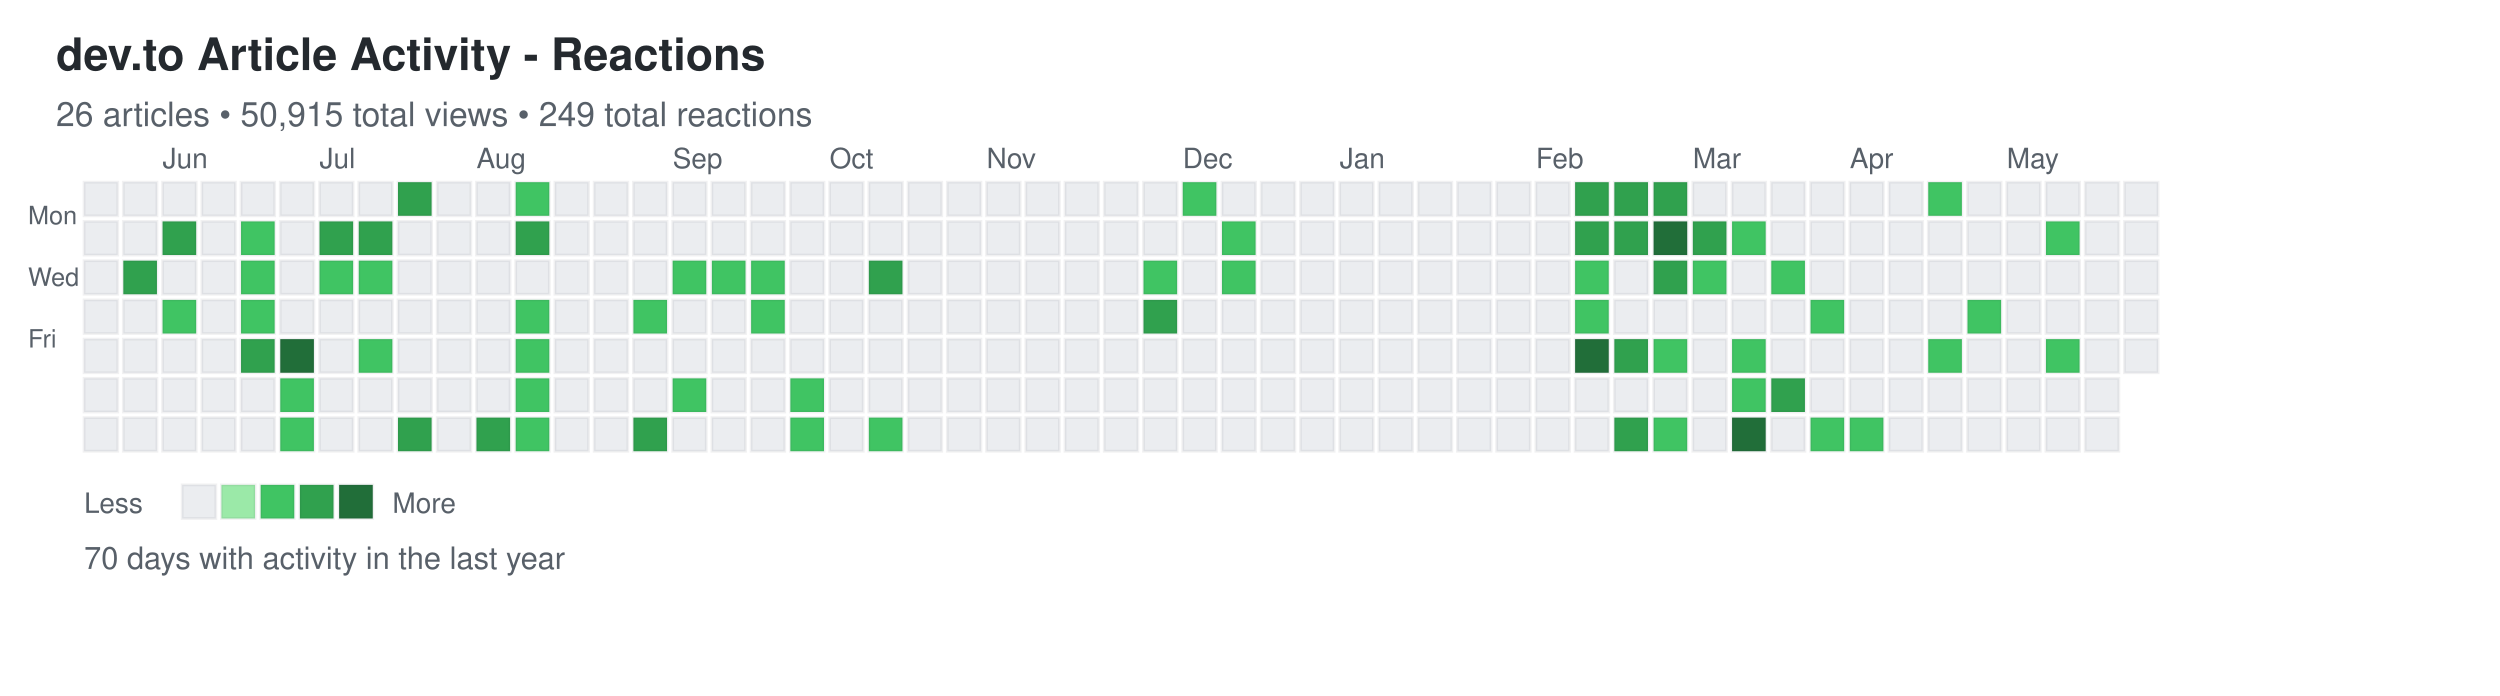
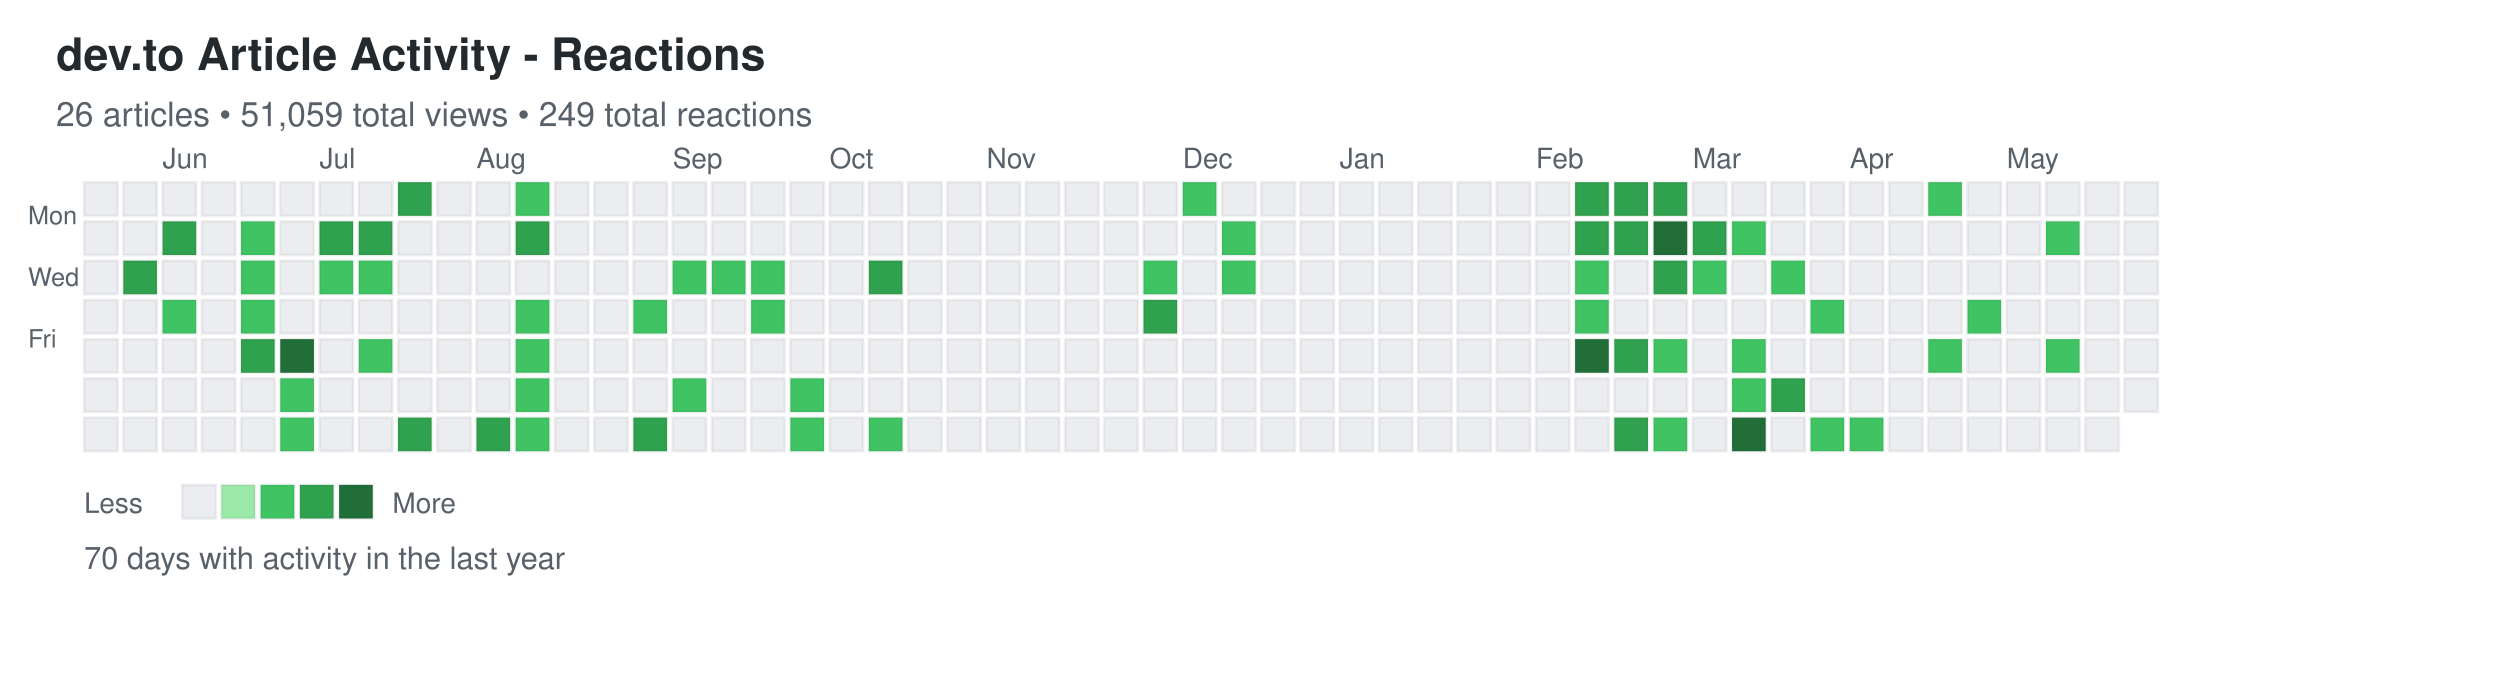
<svg xmlns="http://www.w3.org/2000/svg" width="892" height="248">
  <defs>
    <style>
.day { stroke: rgba(27,31,35,0.06); stroke-width: 1px; cursor: pointer; }
.day:hover { stroke: rgba(27,31,35,0.3); stroke-width: 2px; }
.month-label { font-family: -apple-system, BlinkMacSystemFont, "Segoe UI", Helvetica, Arial, sans-serif; font-size: 10px; fill: #586069; }
.day-label { font-family: -apple-system, BlinkMacSystemFont, "Segoe UI", Helvetica, Arial, sans-serif; font-size: 9px; fill: #586069; }
.title { font-family: -apple-system, BlinkMacSystemFont, "Segoe UI", Helvetica, Arial, sans-serif; font-size: 16px; font-weight: 600; fill: #24292e; }
.subtitle { font-family: -apple-system, BlinkMacSystemFont, "Segoe UI", Helvetica, Arial, sans-serif; font-size: 12px; fill: #586069; }
.stats { font-family: -apple-system, BlinkMacSystemFont, "Segoe UI", Helvetica, Arial, sans-serif; font-size: 11px; fill: #586069; }
.legend-text { font-family: -apple-system, BlinkMacSystemFont, "Segoe UI", Helvetica, Arial, sans-serif; font-size: 10px; fill: #586069; }
</style>
  </defs>
  <text x="20" y="25" class="title">dev.to Article Activity - Reactions</text>
-   <text x="20" y="45" class="subtitle">26 articles • 50,915 total views • 249 total reactions</text>
+   <text x="20" y="45" class="subtitle">26 articles • 51,059 total views • 249 total reactions</text>
  <text x="10" y="80" class="day-label">Mon</text>
  <text x="10" y="102" class="day-label">Wed</text>
  <text x="10" y="124" class="day-label">Fri</text>
  <rect x="30" y="65" width="12" height="12" fill="#ebedf0" class="day" data-date="2025-05-18" data-level="0" />
  <rect x="30" y="79" width="12" height="12" fill="#ebedf0" class="day" data-date="2025-05-19" data-level="0" />
  <rect x="30" y="93" width="12" height="12" fill="#ebedf0" class="day" data-date="2025-05-20" data-level="0" />
  <rect x="30" y="107" width="12" height="12" fill="#ebedf0" class="day" data-date="2025-05-21" data-level="0" />
  <rect x="30" y="121" width="12" height="12" fill="#ebedf0" class="day" data-date="2025-05-22" data-level="0" />
  <rect x="30" y="135" width="12" height="12" fill="#ebedf0" class="day" data-date="2025-05-23" data-level="0" />
  <rect x="30" y="149" width="12" height="12" fill="#ebedf0" class="day" data-date="2025-05-24" data-level="0" />
  <rect x="44" y="65" width="12" height="12" fill="#ebedf0" class="day" data-date="2025-05-25" data-level="0" />
  <rect x="44" y="79" width="12" height="12" fill="#ebedf0" class="day" data-date="2025-05-26" data-level="0" />
  <rect x="44" y="93" width="12" height="12" fill="#30a14e" class="day" data-date="2025-05-27" data-level="3" />
  <rect x="44" y="107" width="12" height="12" fill="#ebedf0" class="day" data-date="2025-05-28" data-level="0" />
  <rect x="44" y="121" width="12" height="12" fill="#ebedf0" class="day" data-date="2025-05-29" data-level="0" />
  <rect x="44" y="135" width="12" height="12" fill="#ebedf0" class="day" data-date="2025-05-30" data-level="0" />
  <rect x="44" y="149" width="12" height="12" fill="#ebedf0" class="day" data-date="2025-05-31" data-level="0" />
  <rect x="58" y="65" width="12" height="12" fill="#ebedf0" class="day" data-date="2025-06-01" data-level="0" />
  <rect x="58" y="79" width="12" height="12" fill="#30a14e" class="day" data-date="2025-06-02" data-level="3" />
  <rect x="58" y="93" width="12" height="12" fill="#ebedf0" class="day" data-date="2025-06-03" data-level="0" />
  <rect x="58" y="107" width="12" height="12" fill="#40c463" class="day" data-date="2025-06-04" data-level="2" />
  <rect x="58" y="121" width="12" height="12" fill="#ebedf0" class="day" data-date="2025-06-05" data-level="0" />
  <rect x="58" y="135" width="12" height="12" fill="#ebedf0" class="day" data-date="2025-06-06" data-level="0" />
  <rect x="58" y="149" width="12" height="12" fill="#ebedf0" class="day" data-date="2025-06-07" data-level="0" />
  <rect x="72" y="65" width="12" height="12" fill="#ebedf0" class="day" data-date="2025-06-08" data-level="0" />
  <rect x="72" y="79" width="12" height="12" fill="#ebedf0" class="day" data-date="2025-06-09" data-level="0" />
  <rect x="72" y="93" width="12" height="12" fill="#ebedf0" class="day" data-date="2025-06-10" data-level="0" />
  <rect x="72" y="107" width="12" height="12" fill="#ebedf0" class="day" data-date="2025-06-11" data-level="0" />
  <rect x="72" y="121" width="12" height="12" fill="#ebedf0" class="day" data-date="2025-06-12" data-level="0" />
  <rect x="72" y="135" width="12" height="12" fill="#ebedf0" class="day" data-date="2025-06-13" data-level="0" />
  <rect x="72" y="149" width="12" height="12" fill="#ebedf0" class="day" data-date="2025-06-14" data-level="0" />
  <rect x="86" y="65" width="12" height="12" fill="#ebedf0" class="day" data-date="2025-06-15" data-level="0" />
  <rect x="86" y="79" width="12" height="12" fill="#40c463" class="day" data-date="2025-06-16" data-level="2" />
  <rect x="86" y="93" width="12" height="12" fill="#40c463" class="day" data-date="2025-06-17" data-level="2" />
  <rect x="86" y="107" width="12" height="12" fill="#40c463" class="day" data-date="2025-06-18" data-level="2" />
  <rect x="86" y="121" width="12" height="12" fill="#30a14e" class="day" data-date="2025-06-19" data-level="3" />
  <rect x="86" y="135" width="12" height="12" fill="#ebedf0" class="day" data-date="2025-06-20" data-level="0" />
  <rect x="86" y="149" width="12" height="12" fill="#ebedf0" class="day" data-date="2025-06-21" data-level="0" />
  <rect x="100" y="65" width="12" height="12" fill="#ebedf0" class="day" data-date="2025-06-22" data-level="0" />
  <rect x="100" y="79" width="12" height="12" fill="#ebedf0" class="day" data-date="2025-06-23" data-level="0" />
  <rect x="100" y="93" width="12" height="12" fill="#ebedf0" class="day" data-date="2025-06-24" data-level="0" />
  <rect x="100" y="107" width="12" height="12" fill="#ebedf0" class="day" data-date="2025-06-25" data-level="0" />
  <rect x="100" y="121" width="12" height="12" fill="#216e39" class="day" data-date="2025-06-26" data-level="4" />
  <rect x="100" y="135" width="12" height="12" fill="#40c463" class="day" data-date="2025-06-27" data-level="2" />
  <rect x="100" y="149" width="12" height="12" fill="#40c463" class="day" data-date="2025-06-28" data-level="2" />
  <rect x="114" y="65" width="12" height="12" fill="#ebedf0" class="day" data-date="2025-06-29" data-level="0" />
  <rect x="114" y="79" width="12" height="12" fill="#30a14e" class="day" data-date="2025-06-30" data-level="3" />
  <rect x="114" y="93" width="12" height="12" fill="#40c463" class="day" data-date="2025-07-01" data-level="2" />
  <rect x="114" y="107" width="12" height="12" fill="#ebedf0" class="day" data-date="2025-07-02" data-level="0" />
  <rect x="114" y="121" width="12" height="12" fill="#ebedf0" class="day" data-date="2025-07-03" data-level="0" />
  <rect x="114" y="135" width="12" height="12" fill="#ebedf0" class="day" data-date="2025-07-04" data-level="0" />
  <rect x="114" y="149" width="12" height="12" fill="#ebedf0" class="day" data-date="2025-07-05" data-level="0" />
  <rect x="128" y="65" width="12" height="12" fill="#ebedf0" class="day" data-date="2025-07-06" data-level="0" />
  <rect x="128" y="79" width="12" height="12" fill="#30a14e" class="day" data-date="2025-07-07" data-level="3" />
  <rect x="128" y="93" width="12" height="12" fill="#40c463" class="day" data-date="2025-07-08" data-level="2" />
  <rect x="128" y="107" width="12" height="12" fill="#ebedf0" class="day" data-date="2025-07-09" data-level="0" />
  <rect x="128" y="121" width="12" height="12" fill="#40c463" class="day" data-date="2025-07-10" data-level="2" />
  <rect x="128" y="135" width="12" height="12" fill="#ebedf0" class="day" data-date="2025-07-11" data-level="0" />
  <rect x="128" y="149" width="12" height="12" fill="#ebedf0" class="day" data-date="2025-07-12" data-level="0" />
  <rect x="142" y="65" width="12" height="12" fill="#30a14e" class="day" data-date="2025-07-13" data-level="3" />
  <rect x="142" y="79" width="12" height="12" fill="#ebedf0" class="day" data-date="2025-07-14" data-level="0" />
  <rect x="142" y="93" width="12" height="12" fill="#ebedf0" class="day" data-date="2025-07-15" data-level="0" />
  <rect x="142" y="107" width="12" height="12" fill="#ebedf0" class="day" data-date="2025-07-16" data-level="0" />
  <rect x="142" y="121" width="12" height="12" fill="#ebedf0" class="day" data-date="2025-07-17" data-level="0" />
  <rect x="142" y="135" width="12" height="12" fill="#ebedf0" class="day" data-date="2025-07-18" data-level="0" />
  <rect x="142" y="149" width="12" height="12" fill="#30a14e" class="day" data-date="2025-07-19" data-level="3" />
  <rect x="156" y="65" width="12" height="12" fill="#ebedf0" class="day" data-date="2025-07-20" data-level="0" />
  <rect x="156" y="79" width="12" height="12" fill="#ebedf0" class="day" data-date="2025-07-21" data-level="0" />
  <rect x="156" y="93" width="12" height="12" fill="#ebedf0" class="day" data-date="2025-07-22" data-level="0" />
  <rect x="156" y="107" width="12" height="12" fill="#ebedf0" class="day" data-date="2025-07-23" data-level="0" />
  <rect x="156" y="121" width="12" height="12" fill="#ebedf0" class="day" data-date="2025-07-24" data-level="0" />
  <rect x="156" y="135" width="12" height="12" fill="#ebedf0" class="day" data-date="2025-07-25" data-level="0" />
  <rect x="156" y="149" width="12" height="12" fill="#ebedf0" class="day" data-date="2025-07-26" data-level="0" />
  <rect x="170" y="65" width="12" height="12" fill="#ebedf0" class="day" data-date="2025-07-27" data-level="0" />
  <rect x="170" y="79" width="12" height="12" fill="#ebedf0" class="day" data-date="2025-07-28" data-level="0" />
  <rect x="170" y="93" width="12" height="12" fill="#ebedf0" class="day" data-date="2025-07-29" data-level="0" />
  <rect x="170" y="107" width="12" height="12" fill="#ebedf0" class="day" data-date="2025-07-30" data-level="0" />
  <rect x="170" y="121" width="12" height="12" fill="#ebedf0" class="day" data-date="2025-07-31" data-level="0" />
  <rect x="170" y="135" width="12" height="12" fill="#ebedf0" class="day" data-date="2025-08-01" data-level="0" />
  <rect x="170" y="149" width="12" height="12" fill="#30a14e" class="day" data-date="2025-08-02" data-level="3" />
  <rect x="184" y="65" width="12" height="12" fill="#40c463" class="day" data-date="2025-08-03" data-level="2" />
  <rect x="184" y="79" width="12" height="12" fill="#30a14e" class="day" data-date="2025-08-04" data-level="3" />
  <rect x="184" y="93" width="12" height="12" fill="#ebedf0" class="day" data-date="2025-08-05" data-level="0" />
  <rect x="184" y="107" width="12" height="12" fill="#40c463" class="day" data-date="2025-08-06" data-level="2" />
  <rect x="184" y="121" width="12" height="12" fill="#40c463" class="day" data-date="2025-08-07" data-level="2" />
  <rect x="184" y="135" width="12" height="12" fill="#40c463" class="day" data-date="2025-08-08" data-level="2" />
  <rect x="184" y="149" width="12" height="12" fill="#40c463" class="day" data-date="2025-08-09" data-level="2" />
  <rect x="198" y="65" width="12" height="12" fill="#ebedf0" class="day" data-date="2025-08-10" data-level="0" />
  <rect x="198" y="79" width="12" height="12" fill="#ebedf0" class="day" data-date="2025-08-11" data-level="0" />
  <rect x="198" y="93" width="12" height="12" fill="#ebedf0" class="day" data-date="2025-08-12" data-level="0" />
  <rect x="198" y="107" width="12" height="12" fill="#ebedf0" class="day" data-date="2025-08-13" data-level="0" />
  <rect x="198" y="121" width="12" height="12" fill="#ebedf0" class="day" data-date="2025-08-14" data-level="0" />
  <rect x="198" y="135" width="12" height="12" fill="#ebedf0" class="day" data-date="2025-08-15" data-level="0" />
  <rect x="198" y="149" width="12" height="12" fill="#ebedf0" class="day" data-date="2025-08-16" data-level="0" />
  <rect x="212" y="65" width="12" height="12" fill="#ebedf0" class="day" data-date="2025-08-17" data-level="0" />
  <rect x="212" y="79" width="12" height="12" fill="#ebedf0" class="day" data-date="2025-08-18" data-level="0" />
  <rect x="212" y="93" width="12" height="12" fill="#ebedf0" class="day" data-date="2025-08-19" data-level="0" />
  <rect x="212" y="107" width="12" height="12" fill="#ebedf0" class="day" data-date="2025-08-20" data-level="0" />
  <rect x="212" y="121" width="12" height="12" fill="#ebedf0" class="day" data-date="2025-08-21" data-level="0" />
  <rect x="212" y="135" width="12" height="12" fill="#ebedf0" class="day" data-date="2025-08-22" data-level="0" />
  <rect x="212" y="149" width="12" height="12" fill="#ebedf0" class="day" data-date="2025-08-23" data-level="0" />
  <rect x="226" y="65" width="12" height="12" fill="#ebedf0" class="day" data-date="2025-08-24" data-level="0" />
  <rect x="226" y="79" width="12" height="12" fill="#ebedf0" class="day" data-date="2025-08-25" data-level="0" />
  <rect x="226" y="93" width="12" height="12" fill="#ebedf0" class="day" data-date="2025-08-26" data-level="0" />
  <rect x="226" y="107" width="12" height="12" fill="#40c463" class="day" data-date="2025-08-27" data-level="2" />
  <rect x="226" y="121" width="12" height="12" fill="#ebedf0" class="day" data-date="2025-08-28" data-level="0" />
  <rect x="226" y="135" width="12" height="12" fill="#ebedf0" class="day" data-date="2025-08-29" data-level="0" />
  <rect x="226" y="149" width="12" height="12" fill="#30a14e" class="day" data-date="2025-08-30" data-level="3" />
  <rect x="240" y="65" width="12" height="12" fill="#ebedf0" class="day" data-date="2025-08-31" data-level="0" />
  <rect x="240" y="79" width="12" height="12" fill="#ebedf0" class="day" data-date="2025-09-01" data-level="0" />
  <rect x="240" y="93" width="12" height="12" fill="#40c463" class="day" data-date="2025-09-02" data-level="2" />
  <rect x="240" y="107" width="12" height="12" fill="#ebedf0" class="day" data-date="2025-09-03" data-level="0" />
  <rect x="240" y="121" width="12" height="12" fill="#ebedf0" class="day" data-date="2025-09-04" data-level="0" />
  <rect x="240" y="135" width="12" height="12" fill="#40c463" class="day" data-date="2025-09-05" data-level="2" />
  <rect x="240" y="149" width="12" height="12" fill="#ebedf0" class="day" data-date="2025-09-06" data-level="0" />
  <rect x="254" y="65" width="12" height="12" fill="#ebedf0" class="day" data-date="2025-09-07" data-level="0" />
  <rect x="254" y="79" width="12" height="12" fill="#ebedf0" class="day" data-date="2025-09-08" data-level="0" />
  <rect x="254" y="93" width="12" height="12" fill="#40c463" class="day" data-date="2025-09-09" data-level="2" />
  <rect x="254" y="107" width="12" height="12" fill="#ebedf0" class="day" data-date="2025-09-10" data-level="0" />
  <rect x="254" y="121" width="12" height="12" fill="#ebedf0" class="day" data-date="2025-09-11" data-level="0" />
  <rect x="254" y="135" width="12" height="12" fill="#ebedf0" class="day" data-date="2025-09-12" data-level="0" />
  <rect x="254" y="149" width="12" height="12" fill="#ebedf0" class="day" data-date="2025-09-13" data-level="0" />
  <rect x="268" y="65" width="12" height="12" fill="#ebedf0" class="day" data-date="2025-09-14" data-level="0" />
  <rect x="268" y="79" width="12" height="12" fill="#ebedf0" class="day" data-date="2025-09-15" data-level="0" />
  <rect x="268" y="93" width="12" height="12" fill="#40c463" class="day" data-date="2025-09-16" data-level="2" />
  <rect x="268" y="107" width="12" height="12" fill="#40c463" class="day" data-date="2025-09-17" data-level="2" />
  <rect x="268" y="121" width="12" height="12" fill="#ebedf0" class="day" data-date="2025-09-18" data-level="0" />
  <rect x="268" y="135" width="12" height="12" fill="#ebedf0" class="day" data-date="2025-09-19" data-level="0" />
  <rect x="268" y="149" width="12" height="12" fill="#ebedf0" class="day" data-date="2025-09-20" data-level="0" />
  <rect x="282" y="65" width="12" height="12" fill="#ebedf0" class="day" data-date="2025-09-21" data-level="0" />
  <rect x="282" y="79" width="12" height="12" fill="#ebedf0" class="day" data-date="2025-09-22" data-level="0" />
  <rect x="282" y="93" width="12" height="12" fill="#ebedf0" class="day" data-date="2025-09-23" data-level="0" />
  <rect x="282" y="107" width="12" height="12" fill="#ebedf0" class="day" data-date="2025-09-24" data-level="0" />
  <rect x="282" y="121" width="12" height="12" fill="#ebedf0" class="day" data-date="2025-09-25" data-level="0" />
  <rect x="282" y="135" width="12" height="12" fill="#40c463" class="day" data-date="2025-09-26" data-level="2" />
  <rect x="282" y="149" width="12" height="12" fill="#40c463" class="day" data-date="2025-09-27" data-level="2" />
  <rect x="296" y="65" width="12" height="12" fill="#ebedf0" class="day" data-date="2025-09-28" data-level="0" />
  <rect x="296" y="79" width="12" height="12" fill="#ebedf0" class="day" data-date="2025-09-29" data-level="0" />
  <rect x="296" y="93" width="12" height="12" fill="#ebedf0" class="day" data-date="2025-09-30" data-level="0" />
  <rect x="296" y="107" width="12" height="12" fill="#ebedf0" class="day" data-date="2025-10-01" data-level="0" />
  <rect x="296" y="121" width="12" height="12" fill="#ebedf0" class="day" data-date="2025-10-02" data-level="0" />
  <rect x="296" y="135" width="12" height="12" fill="#ebedf0" class="day" data-date="2025-10-03" data-level="0" />
  <rect x="296" y="149" width="12" height="12" fill="#ebedf0" class="day" data-date="2025-10-04" data-level="0" />
  <rect x="310" y="65" width="12" height="12" fill="#ebedf0" class="day" data-date="2025-10-05" data-level="0" />
  <rect x="310" y="79" width="12" height="12" fill="#ebedf0" class="day" data-date="2025-10-06" data-level="0" />
  <rect x="310" y="93" width="12" height="12" fill="#30a14e" class="day" data-date="2025-10-07" data-level="3" />
  <rect x="310" y="107" width="12" height="12" fill="#ebedf0" class="day" data-date="2025-10-08" data-level="0" />
  <rect x="310" y="121" width="12" height="12" fill="#ebedf0" class="day" data-date="2025-10-09" data-level="0" />
  <rect x="310" y="135" width="12" height="12" fill="#ebedf0" class="day" data-date="2025-10-10" data-level="0" />
  <rect x="310" y="149" width="12" height="12" fill="#40c463" class="day" data-date="2025-10-11" data-level="2" />
  <rect x="324" y="65" width="12" height="12" fill="#ebedf0" class="day" data-date="2025-10-12" data-level="0" />
  <rect x="324" y="79" width="12" height="12" fill="#ebedf0" class="day" data-date="2025-10-13" data-level="0" />
  <rect x="324" y="93" width="12" height="12" fill="#ebedf0" class="day" data-date="2025-10-14" data-level="0" />
  <rect x="324" y="107" width="12" height="12" fill="#ebedf0" class="day" data-date="2025-10-15" data-level="0" />
  <rect x="324" y="121" width="12" height="12" fill="#ebedf0" class="day" data-date="2025-10-16" data-level="0" />
  <rect x="324" y="135" width="12" height="12" fill="#ebedf0" class="day" data-date="2025-10-17" data-level="0" />
  <rect x="324" y="149" width="12" height="12" fill="#ebedf0" class="day" data-date="2025-10-18" data-level="0" />
  <rect x="338" y="65" width="12" height="12" fill="#ebedf0" class="day" data-date="2025-10-19" data-level="0" />
  <rect x="338" y="79" width="12" height="12" fill="#ebedf0" class="day" data-date="2025-10-20" data-level="0" />
  <rect x="338" y="93" width="12" height="12" fill="#ebedf0" class="day" data-date="2025-10-21" data-level="0" />
  <rect x="338" y="107" width="12" height="12" fill="#ebedf0" class="day" data-date="2025-10-22" data-level="0" />
  <rect x="338" y="121" width="12" height="12" fill="#ebedf0" class="day" data-date="2025-10-23" data-level="0" />
  <rect x="338" y="135" width="12" height="12" fill="#ebedf0" class="day" data-date="2025-10-24" data-level="0" />
  <rect x="338" y="149" width="12" height="12" fill="#ebedf0" class="day" data-date="2025-10-25" data-level="0" />
  <rect x="352" y="65" width="12" height="12" fill="#ebedf0" class="day" data-date="2025-10-26" data-level="0" />
  <rect x="352" y="79" width="12" height="12" fill="#ebedf0" class="day" data-date="2025-10-27" data-level="0" />
  <rect x="352" y="93" width="12" height="12" fill="#ebedf0" class="day" data-date="2025-10-28" data-level="0" />
  <rect x="352" y="107" width="12" height="12" fill="#ebedf0" class="day" data-date="2025-10-29" data-level="0" />
  <rect x="352" y="121" width="12" height="12" fill="#ebedf0" class="day" data-date="2025-10-30" data-level="0" />
  <rect x="352" y="135" width="12" height="12" fill="#ebedf0" class="day" data-date="2025-10-31" data-level="0" />
  <rect x="352" y="149" width="12" height="12" fill="#ebedf0" class="day" data-date="2025-11-01" data-level="0" />
  <rect x="366" y="65" width="12" height="12" fill="#ebedf0" class="day" data-date="2025-11-02" data-level="0" />
  <rect x="366" y="79" width="12" height="12" fill="#ebedf0" class="day" data-date="2025-11-03" data-level="0" />
  <rect x="366" y="93" width="12" height="12" fill="#ebedf0" class="day" data-date="2025-11-04" data-level="0" />
  <rect x="366" y="107" width="12" height="12" fill="#ebedf0" class="day" data-date="2025-11-05" data-level="0" />
  <rect x="366" y="121" width="12" height="12" fill="#ebedf0" class="day" data-date="2025-11-06" data-level="0" />
  <rect x="366" y="135" width="12" height="12" fill="#ebedf0" class="day" data-date="2025-11-07" data-level="0" />
  <rect x="366" y="149" width="12" height="12" fill="#ebedf0" class="day" data-date="2025-11-08" data-level="0" />
  <rect x="380" y="65" width="12" height="12" fill="#ebedf0" class="day" data-date="2025-11-09" data-level="0" />
  <rect x="380" y="79" width="12" height="12" fill="#ebedf0" class="day" data-date="2025-11-10" data-level="0" />
  <rect x="380" y="93" width="12" height="12" fill="#ebedf0" class="day" data-date="2025-11-11" data-level="0" />
  <rect x="380" y="107" width="12" height="12" fill="#ebedf0" class="day" data-date="2025-11-12" data-level="0" />
  <rect x="380" y="121" width="12" height="12" fill="#ebedf0" class="day" data-date="2025-11-13" data-level="0" />
  <rect x="380" y="135" width="12" height="12" fill="#ebedf0" class="day" data-date="2025-11-14" data-level="0" />
  <rect x="380" y="149" width="12" height="12" fill="#ebedf0" class="day" data-date="2025-11-15" data-level="0" />
  <rect x="394" y="65" width="12" height="12" fill="#ebedf0" class="day" data-date="2025-11-16" data-level="0" />
  <rect x="394" y="79" width="12" height="12" fill="#ebedf0" class="day" data-date="2025-11-17" data-level="0" />
  <rect x="394" y="93" width="12" height="12" fill="#ebedf0" class="day" data-date="2025-11-18" data-level="0" />
  <rect x="394" y="107" width="12" height="12" fill="#ebedf0" class="day" data-date="2025-11-19" data-level="0" />
  <rect x="394" y="121" width="12" height="12" fill="#ebedf0" class="day" data-date="2025-11-20" data-level="0" />
  <rect x="394" y="135" width="12" height="12" fill="#ebedf0" class="day" data-date="2025-11-21" data-level="0" />
  <rect x="394" y="149" width="12" height="12" fill="#ebedf0" class="day" data-date="2025-11-22" data-level="0" />
  <rect x="408" y="65" width="12" height="12" fill="#ebedf0" class="day" data-date="2025-11-23" data-level="0" />
  <rect x="408" y="79" width="12" height="12" fill="#ebedf0" class="day" data-date="2025-11-24" data-level="0" />
  <rect x="408" y="93" width="12" height="12" fill="#40c463" class="day" data-date="2025-11-25" data-level="2" />
  <rect x="408" y="107" width="12" height="12" fill="#30a14e" class="day" data-date="2025-11-26" data-level="3" />
  <rect x="408" y="121" width="12" height="12" fill="#ebedf0" class="day" data-date="2025-11-27" data-level="0" />
  <rect x="408" y="135" width="12" height="12" fill="#ebedf0" class="day" data-date="2025-11-28" data-level="0" />
  <rect x="408" y="149" width="12" height="12" fill="#ebedf0" class="day" data-date="2025-11-29" data-level="0" />
  <rect x="422" y="65" width="12" height="12" fill="#40c463" class="day" data-date="2025-11-30" data-level="2" />
  <rect x="422" y="79" width="12" height="12" fill="#ebedf0" class="day" data-date="2025-12-01" data-level="0" />
  <rect x="422" y="93" width="12" height="12" fill="#ebedf0" class="day" data-date="2025-12-02" data-level="0" />
  <rect x="422" y="107" width="12" height="12" fill="#ebedf0" class="day" data-date="2025-12-03" data-level="0" />
  <rect x="422" y="121" width="12" height="12" fill="#ebedf0" class="day" data-date="2025-12-04" data-level="0" />
  <rect x="422" y="135" width="12" height="12" fill="#ebedf0" class="day" data-date="2025-12-05" data-level="0" />
  <rect x="422" y="149" width="12" height="12" fill="#ebedf0" class="day" data-date="2025-12-06" data-level="0" />
  <rect x="436" y="65" width="12" height="12" fill="#ebedf0" class="day" data-date="2025-12-07" data-level="0" />
  <rect x="436" y="79" width="12" height="12" fill="#40c463" class="day" data-date="2025-12-08" data-level="2" />
  <rect x="436" y="93" width="12" height="12" fill="#40c463" class="day" data-date="2025-12-09" data-level="2" />
  <rect x="436" y="107" width="12" height="12" fill="#ebedf0" class="day" data-date="2025-12-10" data-level="0" />
  <rect x="436" y="121" width="12" height="12" fill="#ebedf0" class="day" data-date="2025-12-11" data-level="0" />
  <rect x="436" y="135" width="12" height="12" fill="#ebedf0" class="day" data-date="2025-12-12" data-level="0" />
  <rect x="436" y="149" width="12" height="12" fill="#ebedf0" class="day" data-date="2025-12-13" data-level="0" />
  <rect x="450" y="65" width="12" height="12" fill="#ebedf0" class="day" data-date="2025-12-14" data-level="0" />
  <rect x="450" y="79" width="12" height="12" fill="#ebedf0" class="day" data-date="2025-12-15" data-level="0" />
  <rect x="450" y="93" width="12" height="12" fill="#ebedf0" class="day" data-date="2025-12-16" data-level="0" />
  <rect x="450" y="107" width="12" height="12" fill="#ebedf0" class="day" data-date="2025-12-17" data-level="0" />
  <rect x="450" y="121" width="12" height="12" fill="#ebedf0" class="day" data-date="2025-12-18" data-level="0" />
  <rect x="450" y="135" width="12" height="12" fill="#ebedf0" class="day" data-date="2025-12-19" data-level="0" />
  <rect x="450" y="149" width="12" height="12" fill="#ebedf0" class="day" data-date="2025-12-20" data-level="0" />
  <rect x="464" y="65" width="12" height="12" fill="#ebedf0" class="day" data-date="2025-12-21" data-level="0" />
  <rect x="464" y="79" width="12" height="12" fill="#ebedf0" class="day" data-date="2025-12-22" data-level="0" />
  <rect x="464" y="93" width="12" height="12" fill="#ebedf0" class="day" data-date="2025-12-23" data-level="0" />
  <rect x="464" y="107" width="12" height="12" fill="#ebedf0" class="day" data-date="2025-12-24" data-level="0" />
  <rect x="464" y="121" width="12" height="12" fill="#ebedf0" class="day" data-date="2025-12-25" data-level="0" />
  <rect x="464" y="135" width="12" height="12" fill="#ebedf0" class="day" data-date="2025-12-26" data-level="0" />
  <rect x="464" y="149" width="12" height="12" fill="#ebedf0" class="day" data-date="2025-12-27" data-level="0" />
  <rect x="478" y="65" width="12" height="12" fill="#ebedf0" class="day" data-date="2025-12-28" data-level="0" />
  <rect x="478" y="79" width="12" height="12" fill="#ebedf0" class="day" data-date="2025-12-29" data-level="0" />
  <rect x="478" y="93" width="12" height="12" fill="#ebedf0" class="day" data-date="2025-12-30" data-level="0" />
  <rect x="478" y="107" width="12" height="12" fill="#ebedf0" class="day" data-date="2025-12-31" data-level="0" />
  <rect x="478" y="121" width="12" height="12" fill="#ebedf0" class="day" data-date="2026-01-01" data-level="0" />
  <rect x="478" y="135" width="12" height="12" fill="#ebedf0" class="day" data-date="2026-01-02" data-level="0" />
  <rect x="478" y="149" width="12" height="12" fill="#ebedf0" class="day" data-date="2026-01-03" data-level="0" />
  <rect x="492" y="65" width="12" height="12" fill="#ebedf0" class="day" data-date="2026-01-04" data-level="0" />
  <rect x="492" y="79" width="12" height="12" fill="#ebedf0" class="day" data-date="2026-01-05" data-level="0" />
  <rect x="492" y="93" width="12" height="12" fill="#ebedf0" class="day" data-date="2026-01-06" data-level="0" />
  <rect x="492" y="107" width="12" height="12" fill="#ebedf0" class="day" data-date="2026-01-07" data-level="0" />
  <rect x="492" y="121" width="12" height="12" fill="#ebedf0" class="day" data-date="2026-01-08" data-level="0" />
  <rect x="492" y="135" width="12" height="12" fill="#ebedf0" class="day" data-date="2026-01-09" data-level="0" />
  <rect x="492" y="149" width="12" height="12" fill="#ebedf0" class="day" data-date="2026-01-10" data-level="0" />
  <rect x="506" y="65" width="12" height="12" fill="#ebedf0" class="day" data-date="2026-01-11" data-level="0" />
  <rect x="506" y="79" width="12" height="12" fill="#ebedf0" class="day" data-date="2026-01-12" data-level="0" />
  <rect x="506" y="93" width="12" height="12" fill="#ebedf0" class="day" data-date="2026-01-13" data-level="0" />
  <rect x="506" y="107" width="12" height="12" fill="#ebedf0" class="day" data-date="2026-01-14" data-level="0" />
  <rect x="506" y="121" width="12" height="12" fill="#ebedf0" class="day" data-date="2026-01-15" data-level="0" />
  <rect x="506" y="135" width="12" height="12" fill="#ebedf0" class="day" data-date="2026-01-16" data-level="0" />
  <rect x="506" y="149" width="12" height="12" fill="#ebedf0" class="day" data-date="2026-01-17" data-level="0" />
  <rect x="520" y="65" width="12" height="12" fill="#ebedf0" class="day" data-date="2026-01-18" data-level="0" />
  <rect x="520" y="79" width="12" height="12" fill="#ebedf0" class="day" data-date="2026-01-19" data-level="0" />
  <rect x="520" y="93" width="12" height="12" fill="#ebedf0" class="day" data-date="2026-01-20" data-level="0" />
  <rect x="520" y="107" width="12" height="12" fill="#ebedf0" class="day" data-date="2026-01-21" data-level="0" />
  <rect x="520" y="121" width="12" height="12" fill="#ebedf0" class="day" data-date="2026-01-22" data-level="0" />
  <rect x="520" y="135" width="12" height="12" fill="#ebedf0" class="day" data-date="2026-01-23" data-level="0" />
  <rect x="520" y="149" width="12" height="12" fill="#ebedf0" class="day" data-date="2026-01-24" data-level="0" />
  <rect x="534" y="65" width="12" height="12" fill="#ebedf0" class="day" data-date="2026-01-25" data-level="0" />
  <rect x="534" y="79" width="12" height="12" fill="#ebedf0" class="day" data-date="2026-01-26" data-level="0" />
  <rect x="534" y="93" width="12" height="12" fill="#ebedf0" class="day" data-date="2026-01-27" data-level="0" />
  <rect x="534" y="107" width="12" height="12" fill="#ebedf0" class="day" data-date="2026-01-28" data-level="0" />
  <rect x="534" y="121" width="12" height="12" fill="#ebedf0" class="day" data-date="2026-01-29" data-level="0" />
  <rect x="534" y="135" width="12" height="12" fill="#ebedf0" class="day" data-date="2026-01-30" data-level="0" />
  <rect x="534" y="149" width="12" height="12" fill="#ebedf0" class="day" data-date="2026-01-31" data-level="0" />
  <rect x="548" y="65" width="12" height="12" fill="#ebedf0" class="day" data-date="2026-02-01" data-level="0" />
  <rect x="548" y="79" width="12" height="12" fill="#ebedf0" class="day" data-date="2026-02-02" data-level="0" />
  <rect x="548" y="93" width="12" height="12" fill="#ebedf0" class="day" data-date="2026-02-03" data-level="0" />
  <rect x="548" y="107" width="12" height="12" fill="#ebedf0" class="day" data-date="2026-02-04" data-level="0" />
  <rect x="548" y="121" width="12" height="12" fill="#ebedf0" class="day" data-date="2026-02-05" data-level="0" />
  <rect x="548" y="135" width="12" height="12" fill="#ebedf0" class="day" data-date="2026-02-06" data-level="0" />
  <rect x="548" y="149" width="12" height="12" fill="#ebedf0" class="day" data-date="2026-02-07" data-level="0" />
  <rect x="562" y="65" width="12" height="12" fill="#30a14e" class="day" data-date="2026-02-08" data-level="3" />
  <rect x="562" y="79" width="12" height="12" fill="#30a14e" class="day" data-date="2026-02-09" data-level="3" />
  <rect x="562" y="93" width="12" height="12" fill="#40c463" class="day" data-date="2026-02-10" data-level="2" />
  <rect x="562" y="107" width="12" height="12" fill="#40c463" class="day" data-date="2026-02-11" data-level="2" />
  <rect x="562" y="121" width="12" height="12" fill="#216e39" class="day" data-date="2026-02-12" data-level="4" />
  <rect x="562" y="135" width="12" height="12" fill="#ebedf0" class="day" data-date="2026-02-13" data-level="0" />
  <rect x="562" y="149" width="12" height="12" fill="#ebedf0" class="day" data-date="2026-02-14" data-level="0" />
  <rect x="576" y="65" width="12" height="12" fill="#30a14e" class="day" data-date="2026-02-15" data-level="3" />
  <rect x="576" y="79" width="12" height="12" fill="#30a14e" class="day" data-date="2026-02-16" data-level="3" />
  <rect x="576" y="93" width="12" height="12" fill="#ebedf0" class="day" data-date="2026-02-17" data-level="0" />
  <rect x="576" y="107" width="12" height="12" fill="#ebedf0" class="day" data-date="2026-02-18" data-level="0" />
  <rect x="576" y="121" width="12" height="12" fill="#30a14e" class="day" data-date="2026-02-19" data-level="3" />
  <rect x="576" y="135" width="12" height="12" fill="#ebedf0" class="day" data-date="2026-02-20" data-level="0" />
  <rect x="576" y="149" width="12" height="12" fill="#30a14e" class="day" data-date="2026-02-21" data-level="3" />
  <rect x="590" y="65" width="12" height="12" fill="#30a14e" class="day" data-date="2026-02-22" data-level="3" />
  <rect x="590" y="79" width="12" height="12" fill="#216e39" class="day" data-date="2026-02-23" data-level="4" />
  <rect x="590" y="93" width="12" height="12" fill="#30a14e" class="day" data-date="2026-02-24" data-level="3" />
  <rect x="590" y="107" width="12" height="12" fill="#ebedf0" class="day" data-date="2026-02-25" data-level="0" />
  <rect x="590" y="121" width="12" height="12" fill="#40c463" class="day" data-date="2026-02-26" data-level="2" />
  <rect x="590" y="135" width="12" height="12" fill="#ebedf0" class="day" data-date="2026-02-27" data-level="0" />
  <rect x="590" y="149" width="12" height="12" fill="#40c463" class="day" data-date="2026-02-28" data-level="2" />
  <rect x="604" y="65" width="12" height="12" fill="#ebedf0" class="day" data-date="2026-03-01" data-level="0" />
  <rect x="604" y="79" width="12" height="12" fill="#30a14e" class="day" data-date="2026-03-02" data-level="3" />
  <rect x="604" y="93" width="12" height="12" fill="#40c463" class="day" data-date="2026-03-03" data-level="2" />
  <rect x="604" y="107" width="12" height="12" fill="#ebedf0" class="day" data-date="2026-03-04" data-level="0" />
  <rect x="604" y="121" width="12" height="12" fill="#ebedf0" class="day" data-date="2026-03-05" data-level="0" />
  <rect x="604" y="135" width="12" height="12" fill="#ebedf0" class="day" data-date="2026-03-06" data-level="0" />
  <rect x="604" y="149" width="12" height="12" fill="#ebedf0" class="day" data-date="2026-03-07" data-level="0" />
  <rect x="618" y="65" width="12" height="12" fill="#ebedf0" class="day" data-date="2026-03-08" data-level="0" />
  <rect x="618" y="79" width="12" height="12" fill="#40c463" class="day" data-date="2026-03-09" data-level="2" />
  <rect x="618" y="93" width="12" height="12" fill="#ebedf0" class="day" data-date="2026-03-10" data-level="0" />
  <rect x="618" y="107" width="12" height="12" fill="#ebedf0" class="day" data-date="2026-03-11" data-level="0" />
  <rect x="618" y="121" width="12" height="12" fill="#40c463" class="day" data-date="2026-03-12" data-level="2" />
  <rect x="618" y="135" width="12" height="12" fill="#40c463" class="day" data-date="2026-03-13" data-level="2" />
  <rect x="618" y="149" width="12" height="12" fill="#216e39" class="day" data-date="2026-03-14" data-level="4" />
  <rect x="632" y="65" width="12" height="12" fill="#ebedf0" class="day" data-date="2026-03-15" data-level="0" />
  <rect x="632" y="79" width="12" height="12" fill="#ebedf0" class="day" data-date="2026-03-16" data-level="0" />
  <rect x="632" y="93" width="12" height="12" fill="#40c463" class="day" data-date="2026-03-17" data-level="2" />
  <rect x="632" y="107" width="12" height="12" fill="#ebedf0" class="day" data-date="2026-03-18" data-level="0" />
  <rect x="632" y="121" width="12" height="12" fill="#ebedf0" class="day" data-date="2026-03-19" data-level="0" />
  <rect x="632" y="135" width="12" height="12" fill="#30a14e" class="day" data-date="2026-03-20" data-level="3" />
  <rect x="632" y="149" width="12" height="12" fill="#ebedf0" class="day" data-date="2026-03-21" data-level="0" />
  <rect x="646" y="65" width="12" height="12" fill="#ebedf0" class="day" data-date="2026-03-22" data-level="0" />
  <rect x="646" y="79" width="12" height="12" fill="#ebedf0" class="day" data-date="2026-03-23" data-level="0" />
  <rect x="646" y="93" width="12" height="12" fill="#ebedf0" class="day" data-date="2026-03-24" data-level="0" />
  <rect x="646" y="107" width="12" height="12" fill="#40c463" class="day" data-date="2026-03-25" data-level="2" />
  <rect x="646" y="121" width="12" height="12" fill="#ebedf0" class="day" data-date="2026-03-26" data-level="0" />
  <rect x="646" y="135" width="12" height="12" fill="#ebedf0" class="day" data-date="2026-03-27" data-level="0" />
  <rect x="646" y="149" width="12" height="12" fill="#40c463" class="day" data-date="2026-03-28" data-level="2" />
  <rect x="660" y="65" width="12" height="12" fill="#ebedf0" class="day" data-date="2026-03-29" data-level="0" />
  <rect x="660" y="79" width="12" height="12" fill="#ebedf0" class="day" data-date="2026-03-30" data-level="0" />
  <rect x="660" y="93" width="12" height="12" fill="#ebedf0" class="day" data-date="2026-03-31" data-level="0" />
  <rect x="660" y="107" width="12" height="12" fill="#ebedf0" class="day" data-date="2026-04-01" data-level="0" />
  <rect x="660" y="121" width="12" height="12" fill="#ebedf0" class="day" data-date="2026-04-02" data-level="0" />
  <rect x="660" y="135" width="12" height="12" fill="#ebedf0" class="day" data-date="2026-04-03" data-level="0" />
  <rect x="660" y="149" width="12" height="12" fill="#40c463" class="day" data-date="2026-04-04" data-level="2" />
  <rect x="674" y="65" width="12" height="12" fill="#ebedf0" class="day" data-date="2026-04-05" data-level="0" />
  <rect x="674" y="79" width="12" height="12" fill="#ebedf0" class="day" data-date="2026-04-06" data-level="0" />
  <rect x="674" y="93" width="12" height="12" fill="#ebedf0" class="day" data-date="2026-04-07" data-level="0" />
  <rect x="674" y="107" width="12" height="12" fill="#ebedf0" class="day" data-date="2026-04-08" data-level="0" />
  <rect x="674" y="121" width="12" height="12" fill="#ebedf0" class="day" data-date="2026-04-09" data-level="0" />
  <rect x="674" y="135" width="12" height="12" fill="#ebedf0" class="day" data-date="2026-04-10" data-level="0" />
  <rect x="674" y="149" width="12" height="12" fill="#ebedf0" class="day" data-date="2026-04-11" data-level="0" />
  <rect x="688" y="65" width="12" height="12" fill="#40c463" class="day" data-date="2026-04-12" data-level="2" />
  <rect x="688" y="79" width="12" height="12" fill="#ebedf0" class="day" data-date="2026-04-13" data-level="0" />
  <rect x="688" y="93" width="12" height="12" fill="#ebedf0" class="day" data-date="2026-04-14" data-level="0" />
  <rect x="688" y="107" width="12" height="12" fill="#ebedf0" class="day" data-date="2026-04-15" data-level="0" />
  <rect x="688" y="121" width="12" height="12" fill="#40c463" class="day" data-date="2026-04-16" data-level="2" />
  <rect x="688" y="135" width="12" height="12" fill="#ebedf0" class="day" data-date="2026-04-17" data-level="0" />
  <rect x="688" y="149" width="12" height="12" fill="#ebedf0" class="day" data-date="2026-04-18" data-level="0" />
  <rect x="702" y="65" width="12" height="12" fill="#ebedf0" class="day" data-date="2026-04-19" data-level="0" />
  <rect x="702" y="79" width="12" height="12" fill="#ebedf0" class="day" data-date="2026-04-20" data-level="0" />
  <rect x="702" y="93" width="12" height="12" fill="#ebedf0" class="day" data-date="2026-04-21" data-level="0" />
  <rect x="702" y="107" width="12" height="12" fill="#40c463" class="day" data-date="2026-04-22" data-level="2" />
  <rect x="702" y="121" width="12" height="12" fill="#ebedf0" class="day" data-date="2026-04-23" data-level="0" />
  <rect x="702" y="135" width="12" height="12" fill="#ebedf0" class="day" data-date="2026-04-24" data-level="0" />
  <rect x="702" y="149" width="12" height="12" fill="#ebedf0" class="day" data-date="2026-04-25" data-level="0" />
  <rect x="716" y="65" width="12" height="12" fill="#ebedf0" class="day" data-date="2026-04-26" data-level="0" />
  <rect x="716" y="79" width="12" height="12" fill="#ebedf0" class="day" data-date="2026-04-27" data-level="0" />
  <rect x="716" y="93" width="12" height="12" fill="#ebedf0" class="day" data-date="2026-04-28" data-level="0" />
  <rect x="716" y="107" width="12" height="12" fill="#ebedf0" class="day" data-date="2026-04-29" data-level="0" />
  <rect x="716" y="121" width="12" height="12" fill="#ebedf0" class="day" data-date="2026-04-30" data-level="0" />
  <rect x="716" y="135" width="12" height="12" fill="#ebedf0" class="day" data-date="2026-05-01" data-level="0" />
  <rect x="716" y="149" width="12" height="12" fill="#ebedf0" class="day" data-date="2026-05-02" data-level="0" />
  <rect x="730" y="65" width="12" height="12" fill="#ebedf0" class="day" data-date="2026-05-03" data-level="0" />
  <rect x="730" y="79" width="12" height="12" fill="#40c463" class="day" data-date="2026-05-04" data-level="2" />
  <rect x="730" y="93" width="12" height="12" fill="#ebedf0" class="day" data-date="2026-05-05" data-level="0" />
  <rect x="730" y="107" width="12" height="12" fill="#ebedf0" class="day" data-date="2026-05-06" data-level="0" />
  <rect x="730" y="121" width="12" height="12" fill="#40c463" class="day" data-date="2026-05-07" data-level="2" />
  <rect x="730" y="135" width="12" height="12" fill="#ebedf0" class="day" data-date="2026-05-08" data-level="0" />
  <rect x="730" y="149" width="12" height="12" fill="#ebedf0" class="day" data-date="2026-05-09" data-level="0" />
  <rect x="744" y="65" width="12" height="12" fill="#ebedf0" class="day" data-date="2026-05-10" data-level="0" />
  <rect x="744" y="79" width="12" height="12" fill="#ebedf0" class="day" data-date="2026-05-11" data-level="0" />
  <rect x="744" y="93" width="12" height="12" fill="#ebedf0" class="day" data-date="2026-05-12" data-level="0" />
  <rect x="744" y="107" width="12" height="12" fill="#ebedf0" class="day" data-date="2026-05-13" data-level="0" />
  <rect x="744" y="121" width="12" height="12" fill="#ebedf0" class="day" data-date="2026-05-14" data-level="0" />
  <rect x="744" y="135" width="12" height="12" fill="#ebedf0" class="day" data-date="2026-05-15" data-level="0" />
  <rect x="744" y="149" width="12" height="12" fill="#ebedf0" class="day" data-date="2026-05-16" data-level="0" />
  <rect x="758" y="65" width="12" height="12" fill="#ebedf0" class="day" data-date="2026-05-17" data-level="0" />
  <rect x="758" y="79" width="12" height="12" fill="#ebedf0" class="day" data-date="2026-05-18" data-level="0" />
  <rect x="758" y="93" width="12" height="12" fill="#ebedf0" class="day" data-date="2026-05-19" data-level="0" />
  <rect x="758" y="107" width="12" height="12" fill="#ebedf0" class="day" data-date="2026-05-20" data-level="0" />
  <rect x="758" y="121" width="12" height="12" fill="#ebedf0" class="day" data-date="2026-05-21" data-level="0" />
+   <rect x="758" y="135" width="12" height="12" fill="#ebedf0" class="day" data-date="2026-05-22" data-level="0" />
  <text x="58" y="60" class="month-label">Jun</text>
  <text x="114" y="60" class="month-label">Jul</text>
  <text x="170" y="60" class="month-label">Aug</text>
  <text x="240" y="60" class="month-label">Sep</text>
  <text x="296" y="60" class="month-label">Oct</text>
  <text x="352" y="60" class="month-label">Nov</text>
  <text x="422" y="60" class="month-label">Dec</text>
  <text x="478" y="60" class="month-label">Jan</text>
  <text x="548" y="60" class="month-label">Feb</text>
  <text x="604" y="60" class="month-label">Mar</text>
  <text x="660" y="60" class="month-label">Apr</text>
  <text x="716" y="60" class="month-label">May</text>
  <text x="30" y="183" class="legend-text">Less</text>
  <rect x="65" y="173" width="12" height="12" fill="#ebedf0" class="day" />
  <rect x="79" y="173" width="12" height="12" fill="#9be9a8" class="day" />
  <rect x="93" y="173" width="12" height="12" fill="#40c463" class="day" />
  <rect x="107" y="173" width="12" height="12" fill="#30a14e" class="day" />
  <rect x="121" y="173" width="12" height="12" fill="#216e39" class="day" />
  <text x="140" y="183" class="legend-text">More</text>
  <text x="30" y="203" class="stats">70 days with activity in the last year</text>
</svg>
